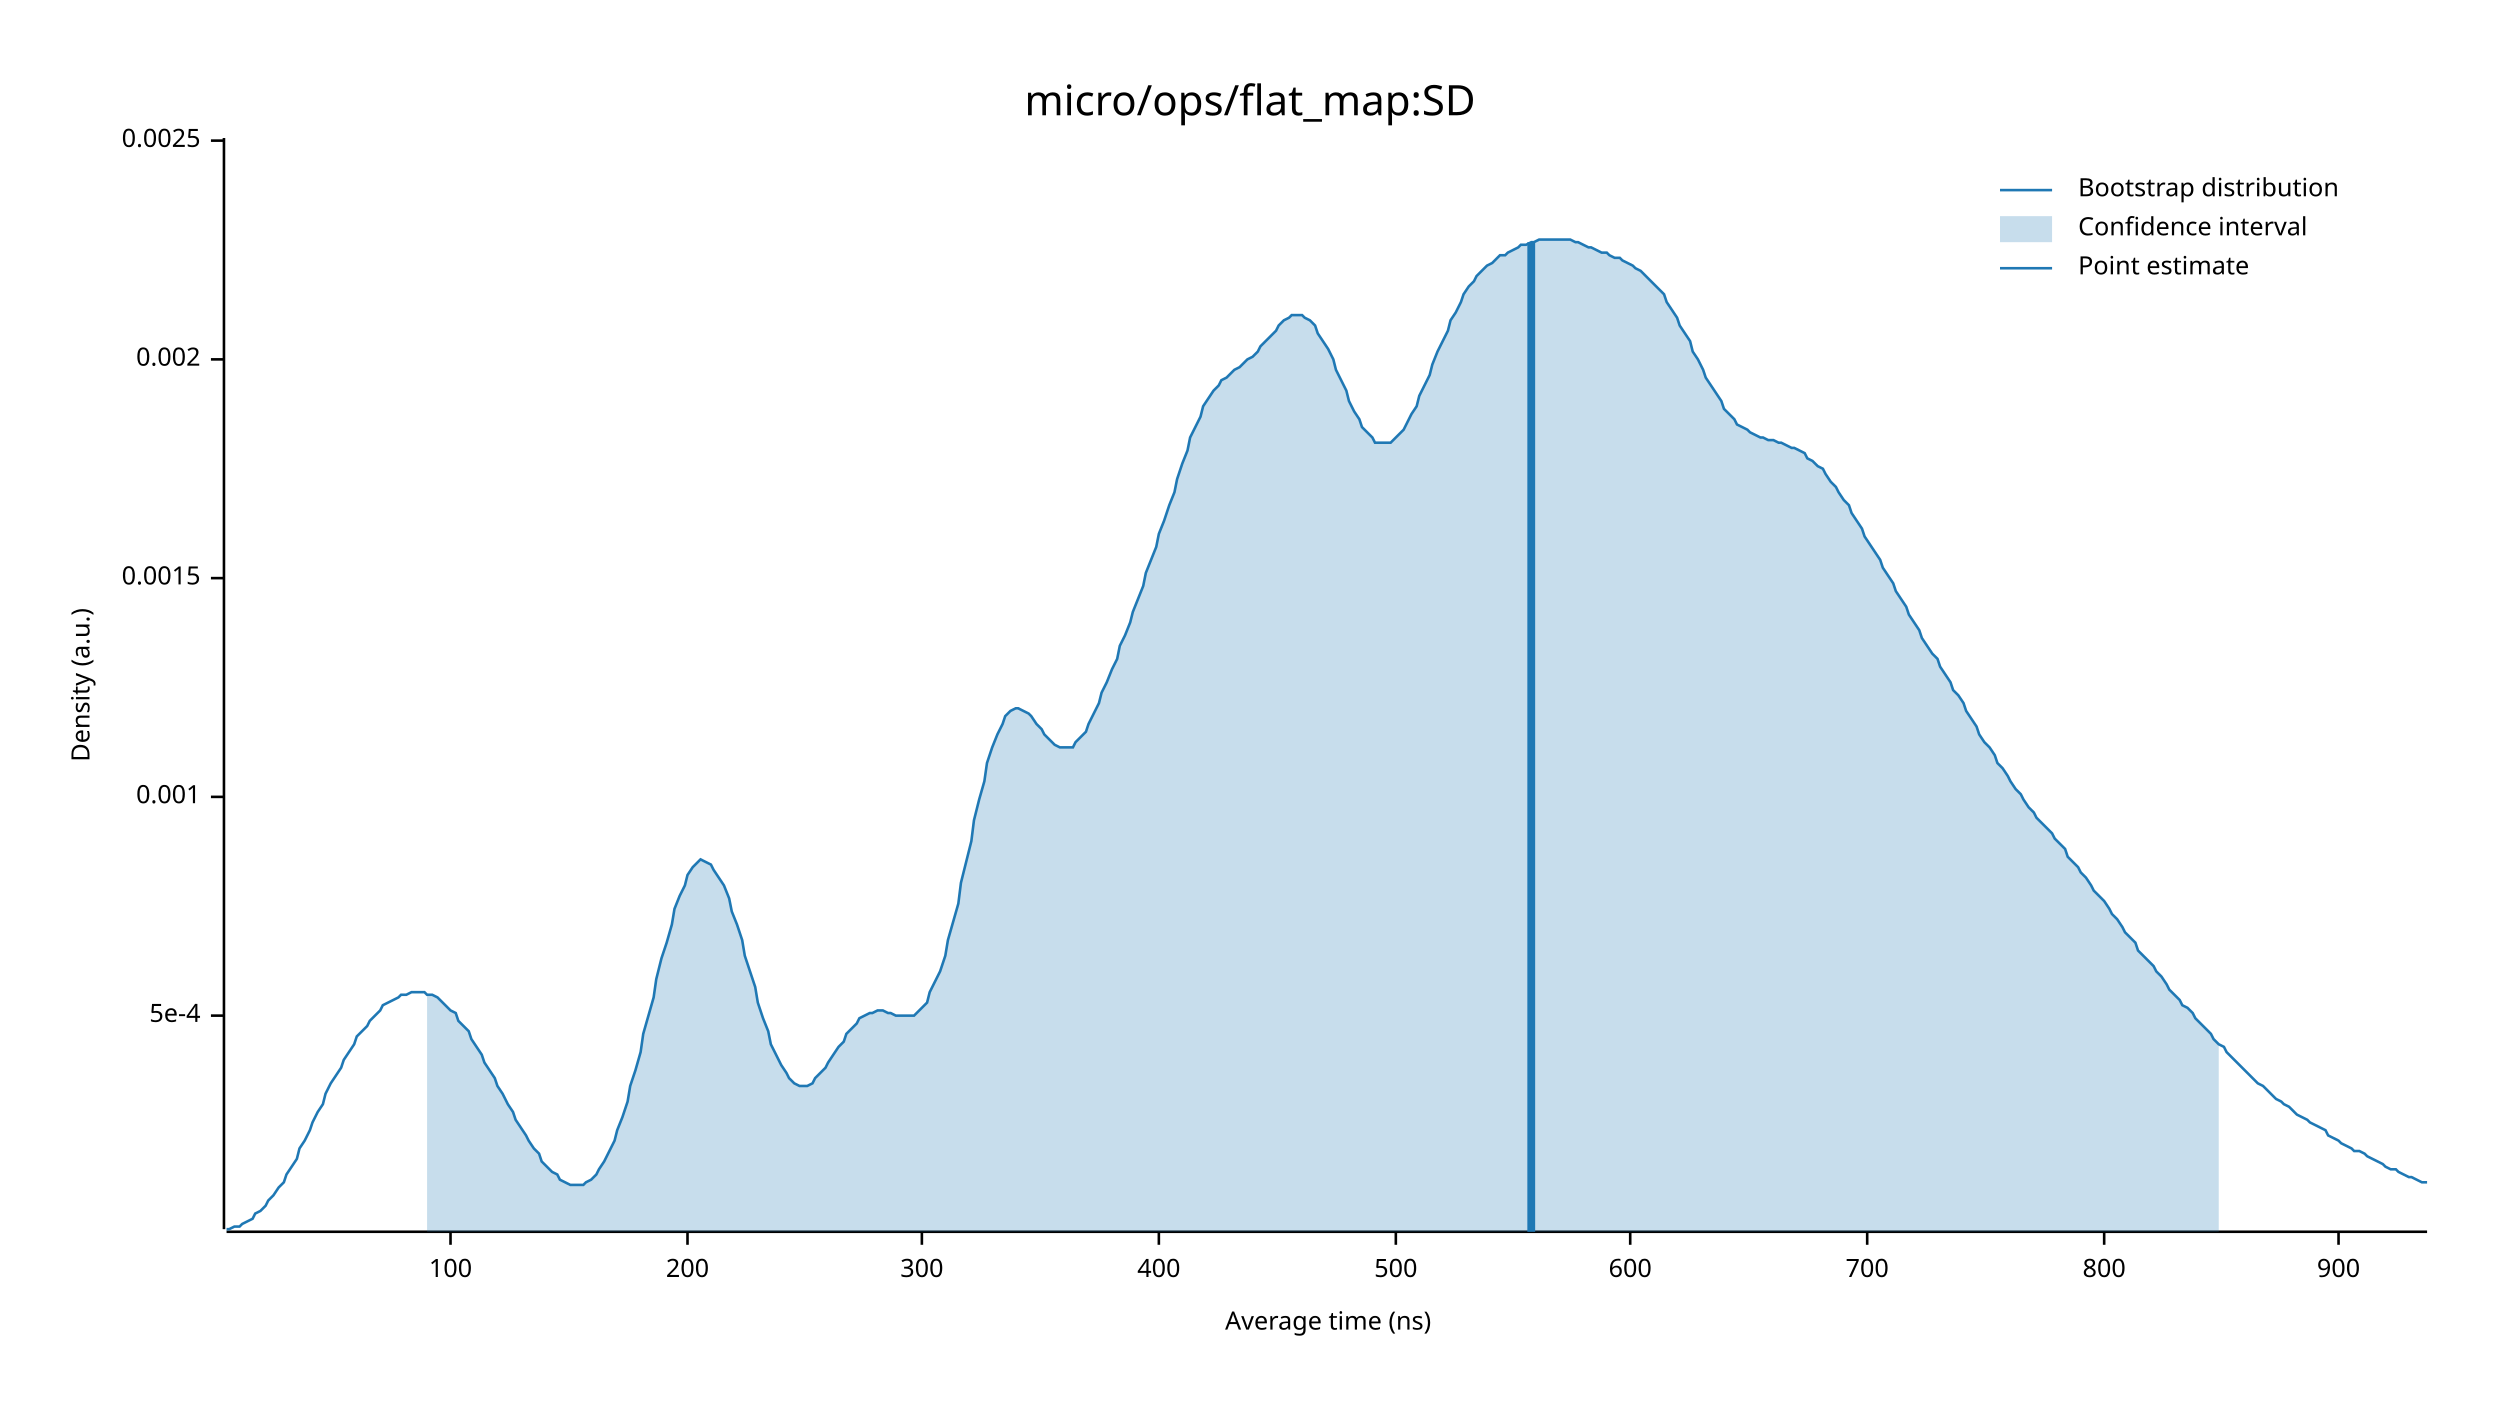
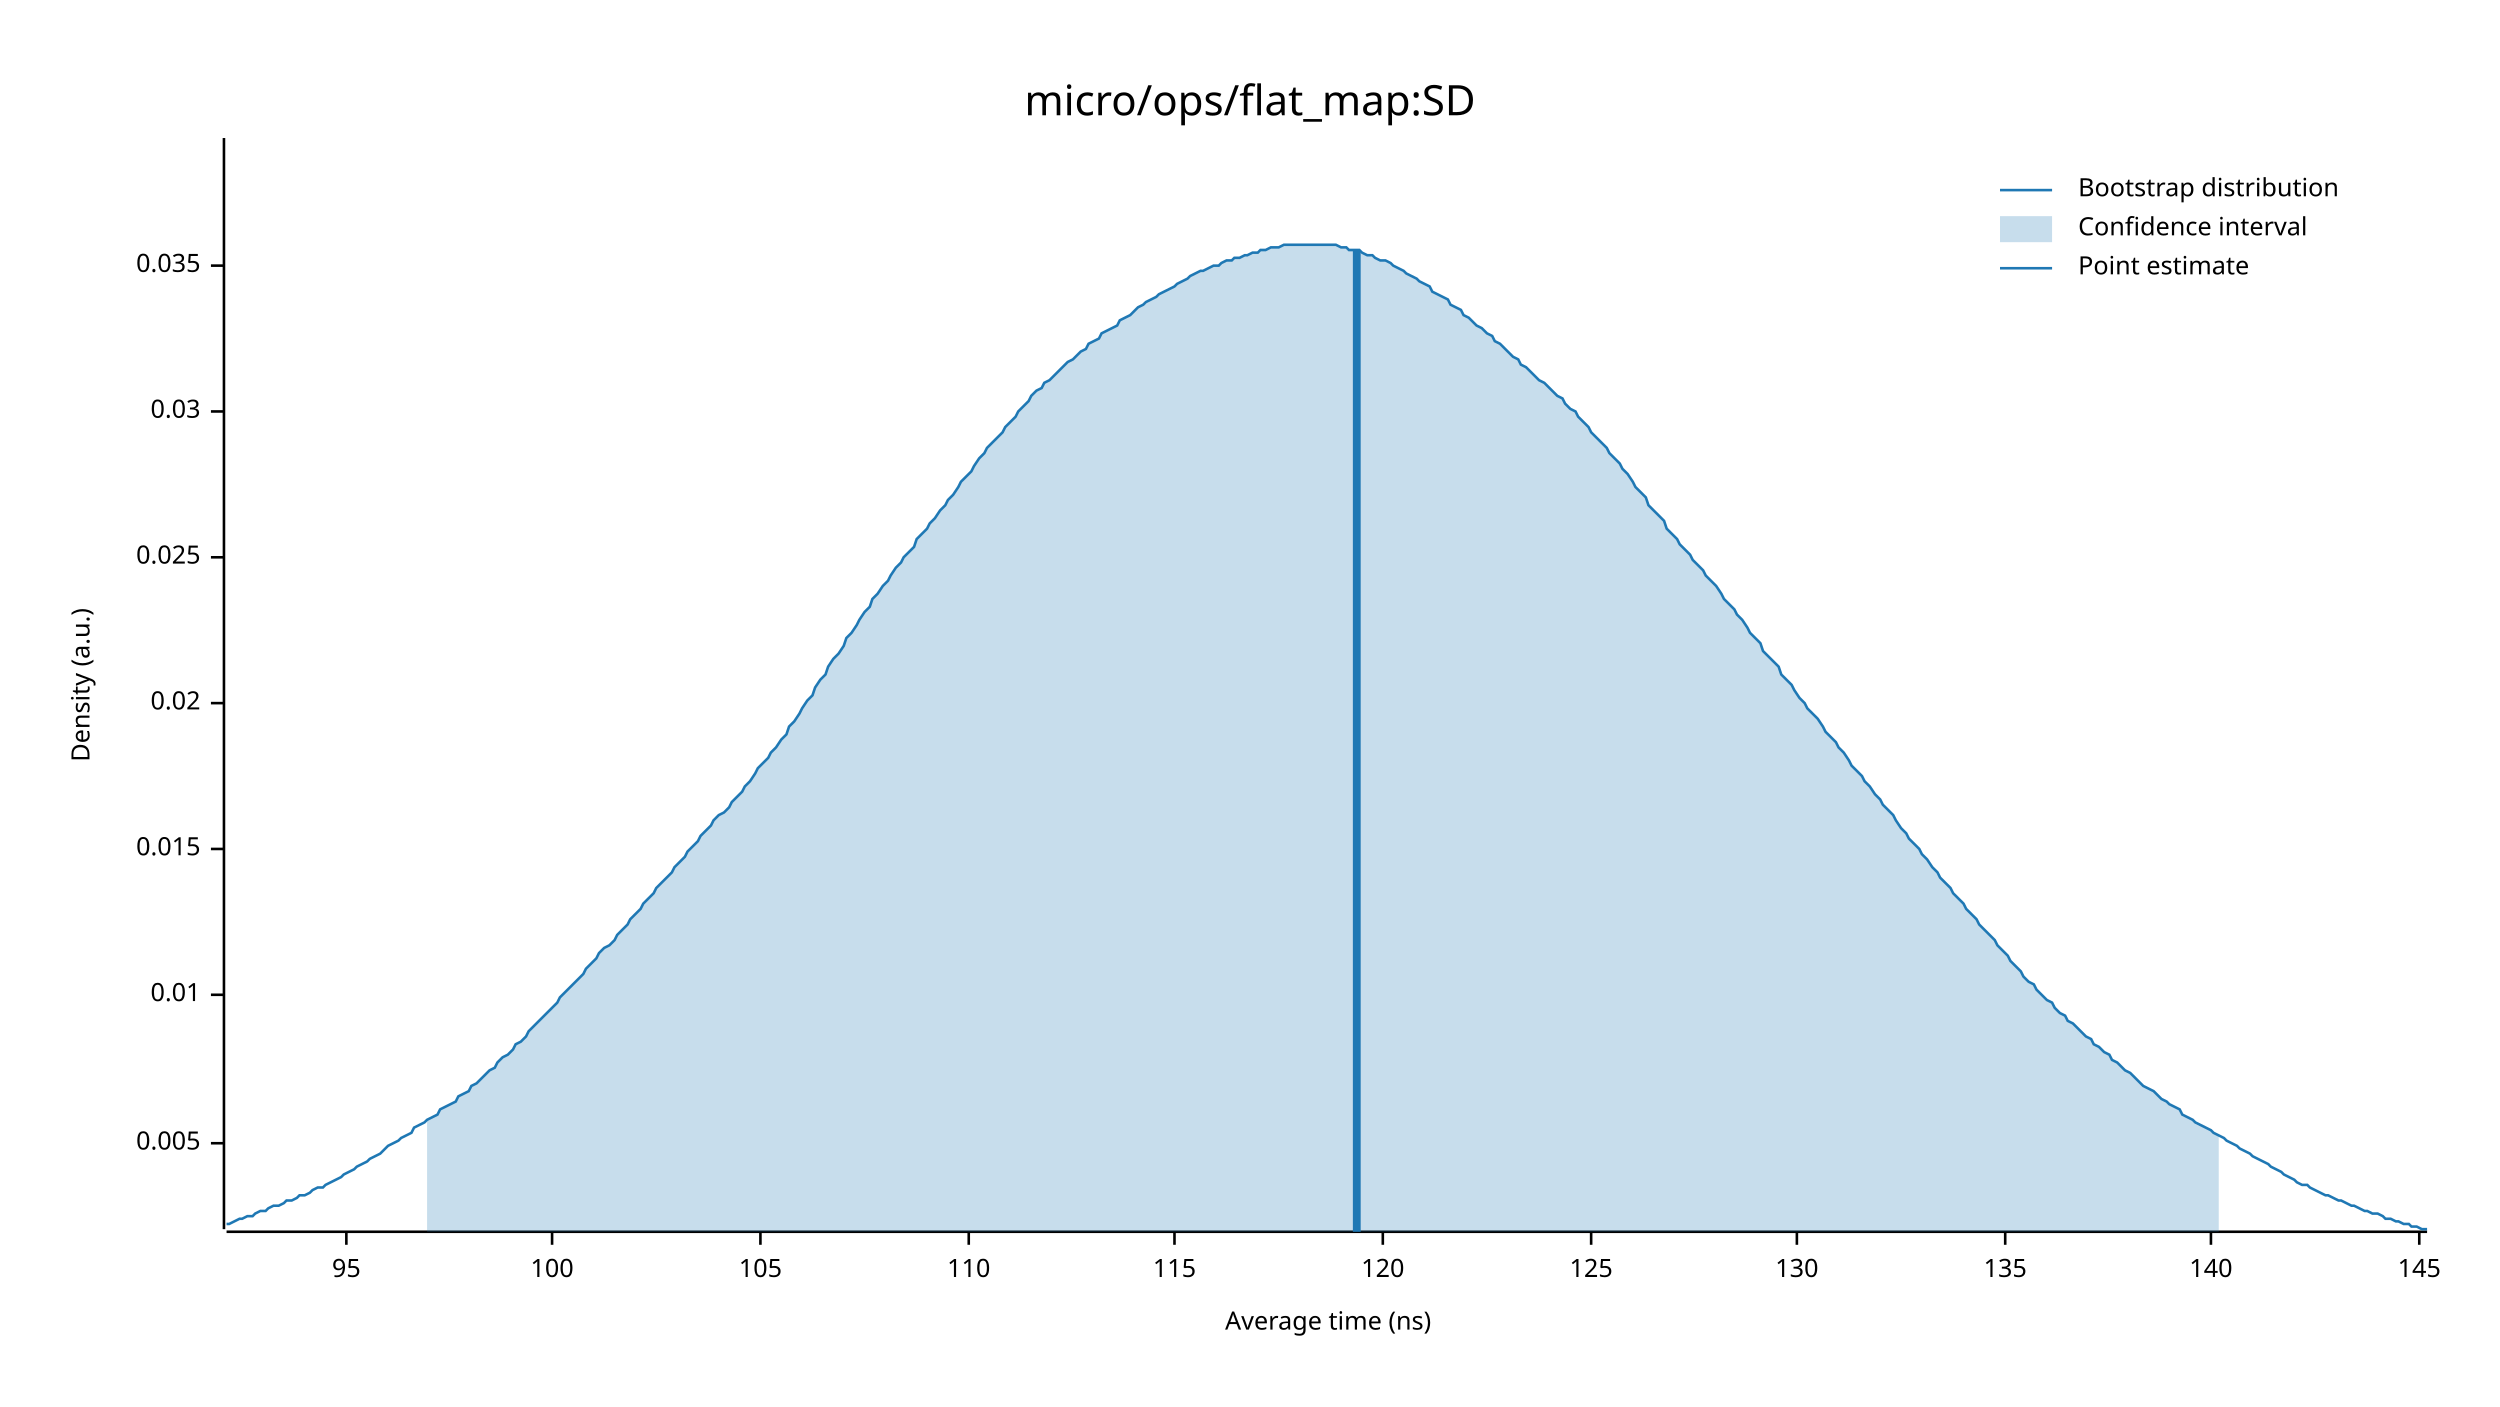
<svg xmlns="http://www.w3.org/2000/svg" width="960" height="540" viewBox="0 0 960 540">
  <text x="480" y="32" dy="0.76em" text-anchor="middle" font-family="sans-serif" font-size="16.129" opacity="1" fill="#000000">
micro/ops/flat_map:SD
</text>
  <text x="27" y="263" dy="0.76em" text-anchor="middle" font-family="sans-serif" font-size="9.677" opacity="1" fill="#000000" transform="rotate(270, 27, 263)">
Density (a.u.)
</text>
  <text x="510" y="513" dy="-0.5ex" text-anchor="middle" font-family="sans-serif" font-size="9.677" opacity="1" fill="#000000">
Average time (ns)
</text>
  <polyline fill="none" opacity="1" stroke="#000000" stroke-width="1" points="86,53 86,472 " />
-   <text x="77" y="390" dy="0.5ex" text-anchor="end" font-family="sans-serif" font-size="9.677" opacity="1" fill="#000000">
- 5e-4
+   <text x="77" y="439" dy="0.5ex" text-anchor="end" font-family="sans-serif" font-size="9.677" opacity="1" fill="#000000">
+ 0.005
</text>
-   <polyline fill="none" opacity="1" stroke="#000000" stroke-width="1" points="81,390 86,390 " />
-   <text x="77" y="306" dy="0.5ex" text-anchor="end" font-family="sans-serif" font-size="9.677" opacity="1" fill="#000000">
- 0.001
+   <polyline fill="none" opacity="1" stroke="#000000" stroke-width="1" points="81,439 86,439 " />
+   <text x="77" y="382" dy="0.5ex" text-anchor="end" font-family="sans-serif" font-size="9.677" opacity="1" fill="#000000">
+ 0.01
</text>
-   <polyline fill="none" opacity="1" stroke="#000000" stroke-width="1" points="81,306 86,306 " />
-   <text x="77" y="222" dy="0.5ex" text-anchor="end" font-family="sans-serif" font-size="9.677" opacity="1" fill="#000000">
- 0.0015
+   <polyline fill="none" opacity="1" stroke="#000000" stroke-width="1" points="81,382 86,382 " />
+   <text x="77" y="326" dy="0.5ex" text-anchor="end" font-family="sans-serif" font-size="9.677" opacity="1" fill="#000000">
+ 0.015
</text>
-   <polyline fill="none" opacity="1" stroke="#000000" stroke-width="1" points="81,222 86,222 " />
-   <text x="77" y="138" dy="0.5ex" text-anchor="end" font-family="sans-serif" font-size="9.677" opacity="1" fill="#000000">
- 0.002
+   <polyline fill="none" opacity="1" stroke="#000000" stroke-width="1" points="81,326 86,326 " />
+   <text x="77" y="270" dy="0.5ex" text-anchor="end" font-family="sans-serif" font-size="9.677" opacity="1" fill="#000000">
+ 0.02
</text>
-   <polyline fill="none" opacity="1" stroke="#000000" stroke-width="1" points="81,138 86,138 " />
-   <text x="77" y="54" dy="0.5ex" text-anchor="end" font-family="sans-serif" font-size="9.677" opacity="1" fill="#000000">
- 0.0025
+   <polyline fill="none" opacity="1" stroke="#000000" stroke-width="1" points="81,270 86,270 " />
+   <text x="77" y="214" dy="0.5ex" text-anchor="end" font-family="sans-serif" font-size="9.677" opacity="1" fill="#000000">
+ 0.025
</text>
-   <polyline fill="none" opacity="1" stroke="#000000" stroke-width="1" points="81,54 86,54 " />
+   <polyline fill="none" opacity="1" stroke="#000000" stroke-width="1" points="81,214 86,214 " />
+   <text x="77" y="158" dy="0.5ex" text-anchor="end" font-family="sans-serif" font-size="9.677" opacity="1" fill="#000000">
+ 0.03
+ </text>
+   <polyline fill="none" opacity="1" stroke="#000000" stroke-width="1" points="81,158 86,158 " />
+   <text x="77" y="102" dy="0.5ex" text-anchor="end" font-family="sans-serif" font-size="9.677" opacity="1" fill="#000000">
+ 0.035
+ </text>
+   <polyline fill="none" opacity="1" stroke="#000000" stroke-width="1" points="81,102 86,102 " />
  <polyline fill="none" opacity="1" stroke="#000000" stroke-width="1" points="87,473 932,473 " />
-   <text x="173" y="483" dy="0.76em" text-anchor="middle" font-family="sans-serif" font-size="9.677" opacity="1" fill="#000000">
+   <text x="133" y="483" dy="0.76em" text-anchor="middle" font-family="sans-serif" font-size="9.677" opacity="1" fill="#000000">
+ 95
+ </text>
+   <polyline fill="none" opacity="1" stroke="#000000" stroke-width="1" points="133,473 133,478 " />
+   <text x="212" y="483" dy="0.76em" text-anchor="middle" font-family="sans-serif" font-size="9.677" opacity="1" fill="#000000">
100
</text>
-   <polyline fill="none" opacity="1" stroke="#000000" stroke-width="1" points="173,473 173,478 " />
-   <text x="264" y="483" dy="0.76em" text-anchor="middle" font-family="sans-serif" font-size="9.677" opacity="1" fill="#000000">
- 200
+   <polyline fill="none" opacity="1" stroke="#000000" stroke-width="1" points="212,473 212,478 " />
+   <text x="292" y="483" dy="0.76em" text-anchor="middle" font-family="sans-serif" font-size="9.677" opacity="1" fill="#000000">
+ 105
</text>
-   <polyline fill="none" opacity="1" stroke="#000000" stroke-width="1" points="264,473 264,478 " />
-   <text x="354" y="483" dy="0.76em" text-anchor="middle" font-family="sans-serif" font-size="9.677" opacity="1" fill="#000000">
- 300
+   <polyline fill="none" opacity="1" stroke="#000000" stroke-width="1" points="292,473 292,478 " />
+   <text x="372" y="483" dy="0.76em" text-anchor="middle" font-family="sans-serif" font-size="9.677" opacity="1" fill="#000000">
+ 110
</text>
-   <polyline fill="none" opacity="1" stroke="#000000" stroke-width="1" points="354,473 354,478 " />
-   <text x="445" y="483" dy="0.76em" text-anchor="middle" font-family="sans-serif" font-size="9.677" opacity="1" fill="#000000">
- 400
+   <polyline fill="none" opacity="1" stroke="#000000" stroke-width="1" points="372,473 372,478 " />
+   <text x="451" y="483" dy="0.76em" text-anchor="middle" font-family="sans-serif" font-size="9.677" opacity="1" fill="#000000">
+ 115
</text>
-   <polyline fill="none" opacity="1" stroke="#000000" stroke-width="1" points="445,473 445,478 " />
-   <text x="536" y="483" dy="0.76em" text-anchor="middle" font-family="sans-serif" font-size="9.677" opacity="1" fill="#000000">
- 500
+   <polyline fill="none" opacity="1" stroke="#000000" stroke-width="1" points="451,473 451,478 " />
+   <text x="531" y="483" dy="0.76em" text-anchor="middle" font-family="sans-serif" font-size="9.677" opacity="1" fill="#000000">
+ 120
</text>
-   <polyline fill="none" opacity="1" stroke="#000000" stroke-width="1" points="536,473 536,478 " />
-   <text x="626" y="483" dy="0.76em" text-anchor="middle" font-family="sans-serif" font-size="9.677" opacity="1" fill="#000000">
- 600
+   <polyline fill="none" opacity="1" stroke="#000000" stroke-width="1" points="531,473 531,478 " />
+   <text x="611" y="483" dy="0.76em" text-anchor="middle" font-family="sans-serif" font-size="9.677" opacity="1" fill="#000000">
+ 125
</text>
-   <polyline fill="none" opacity="1" stroke="#000000" stroke-width="1" points="626,473 626,478 " />
-   <text x="717" y="483" dy="0.76em" text-anchor="middle" font-family="sans-serif" font-size="9.677" opacity="1" fill="#000000">
- 700
+   <polyline fill="none" opacity="1" stroke="#000000" stroke-width="1" points="611,473 611,478 " />
+   <text x="690" y="483" dy="0.76em" text-anchor="middle" font-family="sans-serif" font-size="9.677" opacity="1" fill="#000000">
+ 130
</text>
-   <polyline fill="none" opacity="1" stroke="#000000" stroke-width="1" points="717,473 717,478 " />
-   <text x="808" y="483" dy="0.76em" text-anchor="middle" font-family="sans-serif" font-size="9.677" opacity="1" fill="#000000">
- 800
+   <polyline fill="none" opacity="1" stroke="#000000" stroke-width="1" points="690,473 690,478 " />
+   <text x="770" y="483" dy="0.76em" text-anchor="middle" font-family="sans-serif" font-size="9.677" opacity="1" fill="#000000">
+ 135
</text>
-   <polyline fill="none" opacity="1" stroke="#000000" stroke-width="1" points="808,473 808,478 " />
-   <text x="898" y="483" dy="0.76em" text-anchor="middle" font-family="sans-serif" font-size="9.677" opacity="1" fill="#000000">
- 900
+   <polyline fill="none" opacity="1" stroke="#000000" stroke-width="1" points="770,473 770,478 " />
+   <text x="849" y="483" dy="0.76em" text-anchor="middle" font-family="sans-serif" font-size="9.677" opacity="1" fill="#000000">
+ 140
</text>
-   <polyline fill="none" opacity="1" stroke="#000000" stroke-width="1" points="898,473 898,478 " />
-   <polyline fill="none" opacity="1" stroke="#1F78B4" stroke-width="1" points="87,472 88,472 90,471 92,471 93,470 95,469 97,468 98,466 100,465 102,463 103,461 105,459 107,456 109,454 110,451 112,448 114,445 115,441 117,438 119,434 120,431 122,427 124,424 125,420 127,416 129,413 131,410 132,407 134,404 136,401 137,398 139,396 141,394 142,392 144,390 146,388 147,386 149,385 151,384 153,383 154,382 156,382 158,381 159,381 161,381 163,381 164,382 166,382 168,383 169,384 171,386 173,388 175,389 176,392 178,394 180,396 181,399 183,402 185,405 186,408 188,411 190,414 191,417 193,420 195,424 197,427 198,430 200,433 202,436 203,438 205,441 207,443 208,446 210,448 212,450 214,451 215,453 217,454 219,455 220,455 222,455 224,455 225,454 227,453 229,451 230,449 232,446 234,442 236,438 237,434 239,429 241,423 242,417 244,411 246,404 247,397 249,390 251,383 252,376 254,368 256,362 258,355 259,349 261,344 263,340 264,336 266,333 268,331 269,330 271,331 273,332 274,334 276,337 278,340 280,345 281,350 283,355 285,361 286,367 288,373 290,379 291,385 293,391 295,396 296,401 298,405 300,409 302,412 303,414 305,416 307,417 308,417 310,417 312,416 313,414 315,412 317,410 318,408 320,405 322,402 324,400 325,397 327,395 329,393 330,391 332,390 334,389 335,389 337,388 339,388 341,389 342,389 344,390 346,390 347,390 349,390 351,390 352,389 354,387 356,385 357,381 359,377 361,373 363,367 364,361 366,354 368,347 369,339 371,331 373,323 374,315 376,307 378,300 379,293 381,287 383,282 385,278 386,275 388,273 390,272 391,272 393,273 395,274 396,275 398,278 400,280 401,282 403,284 405,286 407,287 408,287 410,287 412,287 413,285 415,283 417,281 418,278 420,274 422,270 423,266 425,262 427,257 429,253 430,248 432,244 434,239 435,235 437,230 439,225 440,220 442,215 444,210 445,205 447,200 449,194 451,189 452,184 454,178 456,173 457,168 459,164 461,160 462,156 464,153 466,150 468,148 469,146 471,145 473,143 474,142 476,141 478,139 479,138 481,137 483,135 484,133 486,131 488,129 490,127 491,125 493,123 495,122 496,121 498,121 500,121 501,122 503,123 505,125 506,128 508,131 510,134 512,138 513,142 515,146 517,150 518,154 520,158 522,161 523,164 525,166 527,168 528,170 530,170 532,170 534,170 535,169 537,167 539,165 540,163 542,159 544,156 545,152 547,148 549,144 550,140 552,135 554,131 556,127 557,123 559,120 561,116 562,113 564,110 566,108 567,106 569,104 571,102 573,101 574,100 576,98 578,98 579,97 581,96 583,95 584,94 586,94 588,93 589,93 591,92 593,92 595,92 596,92 598,92 600,92 601,92 603,92 605,93 606,93 608,94 610,95 611,95 613,96 615,97 617,97 618,98 620,99 622,99 623,100 625,101 627,102 628,103 630,104 632,106 633,107 635,109 637,111 639,113 640,116 642,119 644,122 645,125 647,128 649,131 650,135 652,138 654,142 655,145 657,148 659,151 661,154 662,157 664,159 666,161 667,163 669,164 671,165 672,166 674,167 676,168 677,168 679,169 681,169 683,170 684,170 686,171 688,172 689,172 691,173 693,174 694,176 696,177 698,179 700,180 701,182 703,185 705,187 706,189 708,192 710,194 711,197 713,200 715,203 716,206 718,209 720,212 722,215 723,218 725,221 727,224 728,227 730,230 732,233 733,236 735,239 737,242 738,245 740,248 742,251 744,253 745,256 747,259 749,262 750,265 752,267 754,270 755,273 757,276 759,279 760,282 762,285 764,287 766,290 767,293 769,295 771,298 772,300 774,303 776,305 777,307 779,310 781,312 782,314 784,316 786,318 788,320 789,322 791,324 793,326 794,329 796,331 798,333 799,335 801,337 803,340 804,342 806,344 808,346 810,349 811,351 813,353 815,356 816,358 818,360 820,362 821,365 823,367 825,369 827,371 828,373 830,375 832,378 833,380 835,382 837,384 838,386 840,387 842,389 843,391 845,393 847,395 849,397 850,399 852,401 854,402 855,404 857,406 859,408 860,409 862,411 864,413 865,414 867,416 869,417 871,419 872,420 874,422 876,423 877,424 879,425 881,427 882,428 884,429 886,430 887,431 889,432 891,433 893,434 894,436 896,437 898,438 899,439 901,440 903,441 904,442 906,442 908,443 909,444 911,445 913,446 915,447 916,448 918,449 920,449 921,450 923,451 925,452 926,452 928,453 930,454 932,454 " />
-   <polygon opacity="0.25" fill="#1F78B4" points="164,382 166,382 168,383 169,384 171,386 173,388 175,389 176,392 178,394 180,396 181,399 183,402 185,405 186,408 188,411 190,414 191,417 193,420 195,424 197,427 198,430 200,433 202,436 203,438 205,441 207,443 208,446 210,448 212,450 214,451 215,453 217,454 219,455 220,455 222,455 224,455 225,454 227,453 229,451 230,449 232,446 234,442 236,438 237,434 239,429 241,423 242,417 244,411 246,404 247,397 249,390 251,383 252,376 254,368 256,362 258,355 259,349 261,344 263,340 264,336 266,333 268,331 269,330 271,331 273,332 274,334 276,337 278,340 280,345 281,350 283,355 285,361 286,367 288,373 290,379 291,385 293,391 295,396 296,401 298,405 300,409 302,412 303,414 305,416 307,417 308,417 310,417 312,416 313,414 315,412 317,410 318,408 320,405 322,402 324,400 325,397 327,395 329,393 330,391 332,390 334,389 335,389 337,388 339,388 341,389 342,389 344,390 346,390 347,390 349,390 351,390 352,389 354,387 356,385 357,381 359,377 361,373 363,367 364,361 366,354 368,347 369,339 371,331 373,323 374,315 376,307 378,300 379,293 381,287 383,282 385,278 386,275 388,273 390,272 391,272 393,273 395,274 396,275 398,278 400,280 401,282 403,284 405,286 407,287 408,287 410,287 412,287 413,285 415,283 417,281 418,278 420,274 422,270 423,266 425,262 427,257 429,253 430,248 432,244 434,239 435,235 437,230 439,225 440,220 442,215 444,210 445,205 447,200 449,194 451,189 452,184 454,178 456,173 457,168 459,164 461,160 462,156 464,153 466,150 468,148 469,146 471,145 473,143 474,142 476,141 478,139 479,138 481,137 483,135 484,133 486,131 488,129 490,127 491,125 493,123 495,122 496,121 498,121 500,121 501,122 503,123 505,125 506,128 508,131 510,134 512,138 513,142 515,146 517,150 518,154 520,158 522,161 523,164 525,166 527,168 528,170 530,170 532,170 534,170 535,169 537,167 539,165 540,163 542,159 544,156 545,152 547,148 549,144 550,140 552,135 554,131 556,127 557,123 559,120 561,116 562,113 564,110 566,108 567,106 569,104 571,102 573,101 574,100 576,98 578,98 579,97 581,96 583,95 584,94 586,94 588,93 589,93 591,92 593,92 595,92 596,92 598,92 600,92 601,92 603,92 605,93 606,93 608,94 610,95 611,95 613,96 615,97 617,97 618,98 620,99 622,99 623,100 625,101 627,102 628,103 630,104 632,106 633,107 635,109 637,111 639,113 640,116 642,119 644,122 645,125 647,128 649,131 650,135 652,138 654,142 655,145 657,148 659,151 661,154 662,157 664,159 666,161 667,163 669,164 671,165 672,166 674,167 676,168 677,168 679,169 681,169 683,170 684,170 686,171 688,172 689,172 691,173 693,174 694,176 696,177 698,179 700,180 701,182 703,185 705,187 706,189 708,192 710,194 711,197 713,200 715,203 716,206 718,209 720,212 722,215 723,218 725,221 727,224 728,227 730,230 732,233 733,236 735,239 737,242 738,245 740,248 742,251 744,253 745,256 747,259 749,262 750,265 752,267 754,270 755,273 757,276 759,279 760,282 762,285 764,287 766,290 767,293 769,295 771,298 772,300 774,303 776,305 777,307 779,310 781,312 782,314 784,316 786,318 788,320 789,322 791,324 793,326 794,329 796,331 798,333 799,335 801,337 803,340 804,342 806,344 808,346 810,349 811,351 813,353 815,356 816,358 818,360 820,362 821,365 823,367 825,369 827,371 828,373 830,375 832,378 833,380 835,382 837,384 838,386 840,387 842,389 843,391 845,393 847,395 849,397 850,399 852,401 852,473 164,473 " />
-   <polyline fill="none" opacity="1" stroke="#1F78B4" stroke-width="3" points="588,473 588,93 " />
+   <polyline fill="none" opacity="1" stroke="#000000" stroke-width="1" points="849,473 849,478 " />
+   <text x="929" y="483" dy="0.76em" text-anchor="middle" font-family="sans-serif" font-size="9.677" opacity="1" fill="#000000">
+ 145
+ </text>
+   <polyline fill="none" opacity="1" stroke="#000000" stroke-width="1" points="929,473 929,478 " />
+   <polyline fill="none" opacity="1" stroke="#1F78B4" stroke-width="1" points="87,470 88,470 90,469 92,468 93,468 95,467 97,467 98,466 100,465 102,465 103,464 105,463 107,463 109,462 110,461 112,461 114,460 115,459 117,459 119,458 120,457 122,456 124,456 125,455 127,454 129,453 131,452 132,451 134,450 136,449 137,448 139,447 141,446 142,445 144,444 146,443 147,442 149,440 151,439 153,438 154,437 156,436 158,435 159,433 161,432 163,431 164,430 166,429 168,428 169,426 171,425 173,424 175,423 176,421 178,420 180,419 181,417 183,416 185,414 186,413 188,411 190,410 191,408 193,406 195,405 197,403 198,401 200,400 202,398 203,396 205,394 207,392 208,391 210,389 212,387 214,385 215,383 217,381 219,379 220,378 222,376 224,374 225,372 227,370 229,368 230,366 232,364 234,363 236,361 237,359 239,357 241,355 242,353 244,351 246,349 247,347 249,345 251,343 252,341 254,339 256,337 258,335 259,333 261,331 263,329 264,327 266,325 268,323 269,321 271,319 273,317 274,315 276,313 278,312 280,310 281,308 283,306 285,304 286,302 288,300 290,297 291,295 293,293 295,291 296,289 298,287 300,284 302,282 303,279 305,277 307,274 308,272 310,269 312,267 313,264 315,261 317,259 318,256 320,253 322,251 324,248 325,245 327,243 329,240 330,238 332,235 334,233 335,230 337,228 339,225 341,223 342,221 344,218 346,216 347,214 349,212 351,210 352,207 354,205 356,203 357,201 359,199 361,196 363,194 364,192 366,190 368,187 369,185 371,183 373,181 374,179 376,176 378,174 379,172 381,170 383,168 385,166 386,164 388,162 390,160 391,158 393,156 395,154 396,152 398,150 400,149 401,147 403,146 405,144 407,142 408,141 410,139 412,138 413,137 415,135 417,134 418,132 420,131 422,130 423,128 425,127 427,126 429,125 430,123 432,122 434,121 435,120 437,118 439,117 440,116 442,115 444,114 445,113 447,112 449,111 451,110 452,109 454,108 456,107 457,106 459,105 461,104 462,104 464,103 466,102 468,102 469,101 471,100 473,100 474,99 476,99 478,98 479,98 481,97 483,97 484,96 486,96 488,95 490,95 491,95 493,94 495,94 496,94 498,94 500,94 501,94 503,94 505,94 506,94 508,94 510,94 512,94 513,94 515,95 517,95 518,96 520,96 522,96 523,97 525,98 527,98 528,99 530,100 532,100 534,101 535,102 537,103 539,104 540,105 542,106 544,107 545,108 547,109 549,110 550,112 552,113 554,114 556,115 557,117 559,118 561,119 562,121 564,122 566,124 567,125 569,126 571,128 573,129 574,131 576,132 578,134 579,135 581,137 583,138 584,140 586,141 588,143 589,144 591,146 593,147 595,149 596,150 598,152 600,153 601,155 603,157 605,158 606,160 608,162 610,164 611,166 613,168 615,170 617,172 618,174 620,176 622,178 623,180 625,182 627,185 628,187 630,189 632,191 633,194 635,196 637,198 639,200 640,203 642,205 644,207 645,209 647,211 649,213 650,215 652,217 654,219 655,221 657,223 659,225 661,228 662,230 664,232 666,234 667,236 669,238 671,241 672,243 674,245 676,247 677,250 679,252 681,254 683,256 684,259 686,261 688,263 689,265 691,268 693,270 694,272 696,274 698,276 700,279 701,281 703,283 705,285 706,287 708,289 710,292 711,294 713,296 715,298 716,300 718,302 720,305 722,307 723,309 725,311 727,313 728,315 730,318 732,320 733,322 735,324 737,326 738,328 740,330 742,333 744,335 745,337 747,339 749,341 750,343 752,345 754,347 755,349 757,351 759,353 760,355 762,357 764,359 766,361 767,363 769,365 771,367 772,369 774,371 776,373 777,375 779,377 781,378 782,380 784,382 786,384 788,385 789,387 791,389 793,390 794,392 796,393 798,395 799,396 801,398 803,399 804,401 806,402 808,404 810,405 811,407 813,408 815,410 816,411 818,412 820,414 821,415 823,417 825,418 827,419 828,420 830,422 832,423 833,424 835,425 837,426 838,428 840,429 842,430 843,431 845,432 847,433 849,434 850,435 852,436 854,437 855,438 857,439 859,440 860,441 862,442 864,443 865,444 867,445 869,446 871,447 872,448 874,449 876,450 877,451 879,452 881,453 882,454 884,455 886,455 887,456 889,457 891,458 893,459 894,459 896,460 898,461 899,461 901,462 903,463 904,463 906,464 908,465 909,465 911,466 913,466 915,467 916,468 918,468 920,469 921,469 923,470 925,470 926,471 928,471 930,472 932,472 " />
+   <polygon opacity="0.25" fill="#1F78B4" points="164,430 166,429 168,428 169,426 171,425 173,424 175,423 176,421 178,420 180,419 181,417 183,416 185,414 186,413 188,411 190,410 191,408 193,406 195,405 197,403 198,401 200,400 202,398 203,396 205,394 207,392 208,391 210,389 212,387 214,385 215,383 217,381 219,379 220,378 222,376 224,374 225,372 227,370 229,368 230,366 232,364 234,363 236,361 237,359 239,357 241,355 242,353 244,351 246,349 247,347 249,345 251,343 252,341 254,339 256,337 258,335 259,333 261,331 263,329 264,327 266,325 268,323 269,321 271,319 273,317 274,315 276,313 278,312 280,310 281,308 283,306 285,304 286,302 288,300 290,297 291,295 293,293 295,291 296,289 298,287 300,284 302,282 303,279 305,277 307,274 308,272 310,269 312,267 313,264 315,261 317,259 318,256 320,253 322,251 324,248 325,245 327,243 329,240 330,238 332,235 334,233 335,230 337,228 339,225 341,223 342,221 344,218 346,216 347,214 349,212 351,210 352,207 354,205 356,203 357,201 359,199 361,196 363,194 364,192 366,190 368,187 369,185 371,183 373,181 374,179 376,176 378,174 379,172 381,170 383,168 385,166 386,164 388,162 390,160 391,158 393,156 395,154 396,152 398,150 400,149 401,147 403,146 405,144 407,142 408,141 410,139 412,138 413,137 415,135 417,134 418,132 420,131 422,130 423,128 425,127 427,126 429,125 430,123 432,122 434,121 435,120 437,118 439,117 440,116 442,115 444,114 445,113 447,112 449,111 451,110 452,109 454,108 456,107 457,106 459,105 461,104 462,104 464,103 466,102 468,102 469,101 471,100 473,100 474,99 476,99 478,98 479,98 481,97 483,97 484,96 486,96 488,95 490,95 491,95 493,94 495,94 496,94 498,94 500,94 501,94 503,94 505,94 506,94 508,94 510,94 512,94 513,94 515,95 517,95 518,96 520,96 522,96 523,97 525,98 527,98 528,99 530,100 532,100 534,101 535,102 537,103 539,104 540,105 542,106 544,107 545,108 547,109 549,110 550,112 552,113 554,114 556,115 557,117 559,118 561,119 562,121 564,122 566,124 567,125 569,126 571,128 573,129 574,131 576,132 578,134 579,135 581,137 583,138 584,140 586,141 588,143 589,144 591,146 593,147 595,149 596,150 598,152 600,153 601,155 603,157 605,158 606,160 608,162 610,164 611,166 613,168 615,170 617,172 618,174 620,176 622,178 623,180 625,182 627,185 628,187 630,189 632,191 633,194 635,196 637,198 639,200 640,203 642,205 644,207 645,209 647,211 649,213 650,215 652,217 654,219 655,221 657,223 659,225 661,228 662,230 664,232 666,234 667,236 669,238 671,241 672,243 674,245 676,247 677,250 679,252 681,254 683,256 684,259 686,261 688,263 689,265 691,268 693,270 694,272 696,274 698,276 700,279 701,281 703,283 705,285 706,287 708,289 710,292 711,294 713,296 715,298 716,300 718,302 720,305 722,307 723,309 725,311 727,313 728,315 730,318 732,320 733,322 735,324 737,326 738,328 740,330 742,333 744,335 745,337 747,339 749,341 750,343 752,345 754,347 755,349 757,351 759,353 760,355 762,357 764,359 766,361 767,363 769,365 771,367 772,369 774,371 776,373 777,375 779,377 781,378 782,380 784,382 786,384 788,385 789,387 791,389 793,390 794,392 796,393 798,395 799,396 801,398 803,399 804,401 806,402 808,404 810,405 811,407 813,408 815,410 816,411 818,412 820,414 821,415 823,417 825,418 827,419 828,420 830,422 832,423 833,424 835,425 837,426 838,428 840,429 842,430 843,431 845,432 847,433 849,434 850,435 852,436 852,473 164,473 " />
+   <polyline fill="none" opacity="1" stroke="#1F78B4" stroke-width="3" points="521,473 521,96 " />
  <text x="798" y="68" dy="0.76em" text-anchor="start" font-family="sans-serif" font-size="9.677" opacity="1" fill="#000000">
Bootstrap distribution
</text>
  <text x="798" y="83" dy="0.76em" text-anchor="start" font-family="sans-serif" font-size="9.677" opacity="1" fill="#000000">
Confidence interval
</text>
  <text x="798" y="98" dy="0.76em" text-anchor="start" font-family="sans-serif" font-size="9.677" opacity="1" fill="#000000">
Point estimate
</text>
  <polyline fill="none" opacity="1" stroke="#1F78B4" stroke-width="1" points="768,73 788,73 " />
  <rect x="768" y="83" width="20" height="10" opacity="0.25" fill="#1F78B4" stroke="none" />
  <polyline fill="none" opacity="1" stroke="#1F78B4" stroke-width="1" points="768,103 788,103 " />
</svg>
